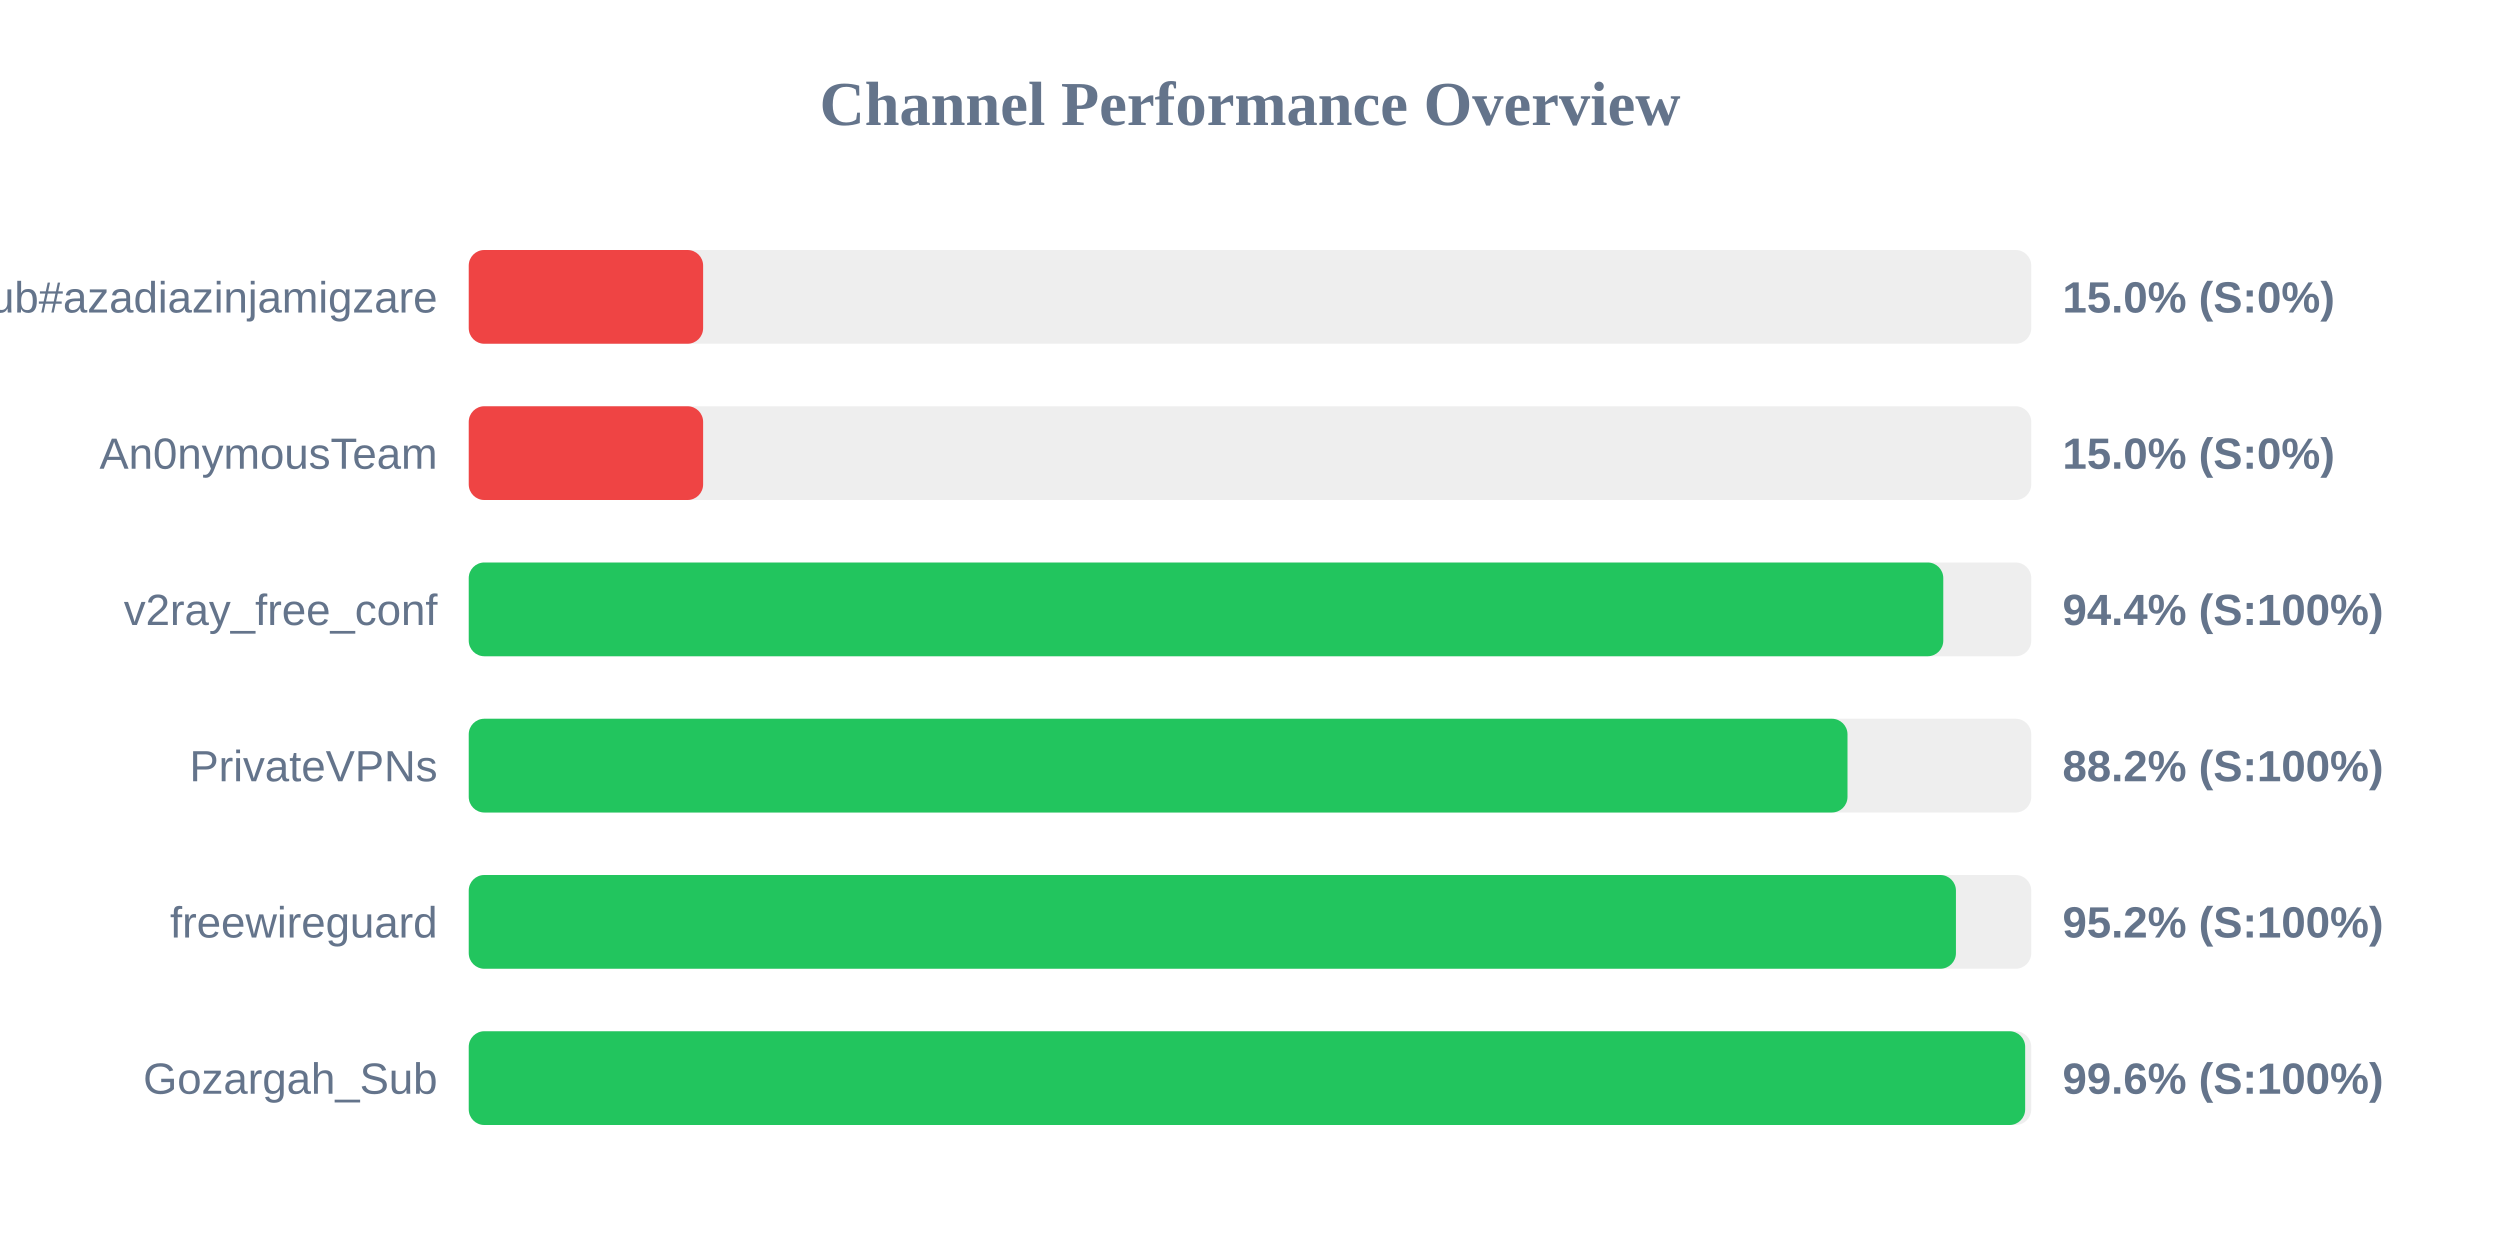
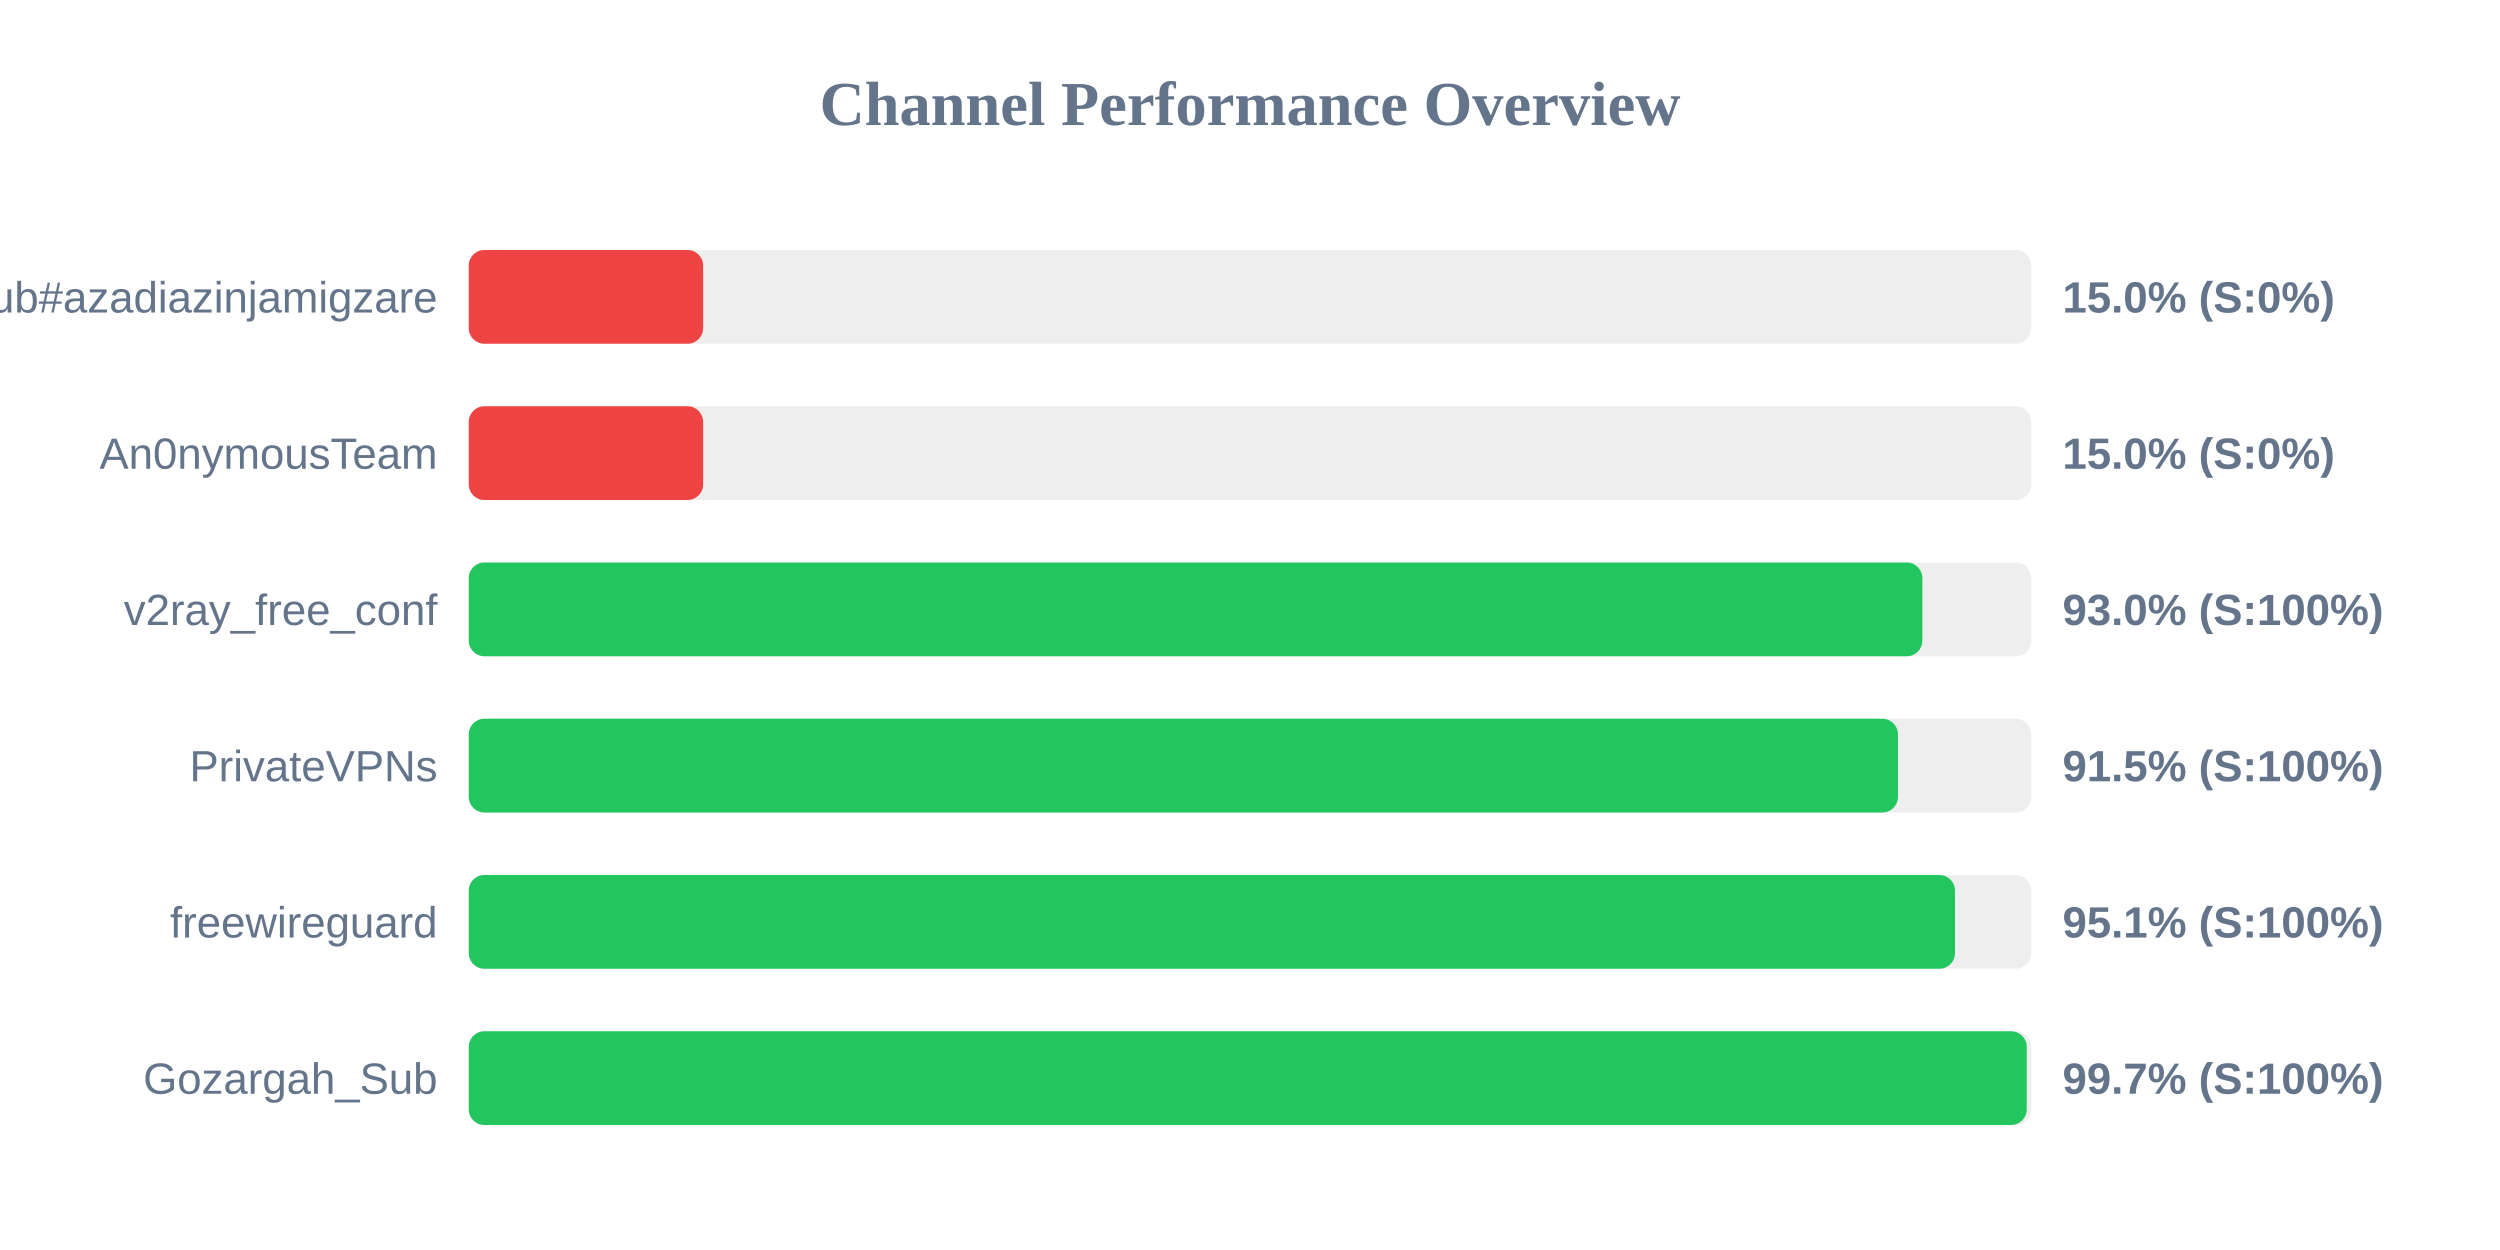
<svg xmlns="http://www.w3.org/2000/svg" width="800" height="400" version="1.1">
  <style>
        .row { font: 14px Arial; fill: #64748b; }
        .score { font: bold 14px Arial; fill: #64748b; }
    </style>
  <text x="400" y="40" text-anchor="middle" font-size="20px" font-weight="bold" fill="#64748b">Channel Performance Overview</text>
  <rect x="150" y="80" width="500" height="30" fill="#eee" rx="5" />
  <rect x="150" y="80" width="75.0" height="30" fill="#ef4444" rx="5" />
  <text x="140" y="100" text-anchor="end" class="row">Sub#azadiazinjamigzare</text>
  <text x="660" y="100" text-anchor="start" class="score">15.0% (S:0%)</text>
  <rect x="150" y="130" width="500" height="30" fill="#eee" rx="5" />
  <rect x="150" y="130" width="75.0" height="30" fill="#ef4444" rx="5" />
  <text x="140" y="150" text-anchor="end" class="row">An0nymousTeam</text>
  <text x="660" y="150" text-anchor="start" class="score">15.0% (S:0%)</text>
  <rect x="150" y="180" width="500" height="30" fill="#eee" rx="5" />
-   <rect x="150" y="180" width="471.85" height="30" fill="#22c55e" rx="5" />
+   <rect x="150" y="180" width="465.15" height="30" fill="#22c55e" rx="5" />
  <text x="140" y="200" text-anchor="end" class="row">v2ray_free_conf</text>
-   <text x="660" y="200" text-anchor="start" class="score">94.4% (S:100%)</text>
+   <text x="660" y="200" text-anchor="start" class="score">93.0% (S:100%)</text>
  <rect x="150" y="230" width="500" height="30" fill="#eee" rx="5" />
-   <rect x="150" y="230" width="441.2" height="30" fill="#22c55e" rx="5" />
+   <rect x="150" y="230" width="457.35" height="30" fill="#22c55e" rx="5" />
  <text x="140" y="250" text-anchor="end" class="row">PrivateVPNs</text>
-   <text x="660" y="250" text-anchor="start" class="score">88.2% (S:100%)</text>
+   <text x="660" y="250" text-anchor="start" class="score">91.5% (S:100%)</text>
  <rect x="150" y="280" width="500" height="30" fill="#eee" rx="5" />
-   <rect x="150" y="280" width="475.9" height="30" fill="#22c55e" rx="5" />
+   <rect x="150" y="280" width="475.6" height="30" fill="#22c55e" rx="5" />
  <text x="140" y="300" text-anchor="end" class="row">freewireguard</text>
-   <text x="660" y="300" text-anchor="start" class="score">95.2% (S:100%)</text>
+   <text x="660" y="300" text-anchor="start" class="score">95.1% (S:100%)</text>
  <rect x="150" y="330" width="500" height="30" fill="#eee" rx="5" />
-   <rect x="150" y="330" width="498.05" height="30" fill="#22c55e" rx="5" />
+   <rect x="150" y="330" width="498.55" height="30" fill="#22c55e" rx="5" />
  <text x="140" y="350" text-anchor="end" class="row">Gozargah_Sub</text>
-   <text x="660" y="350" text-anchor="start" class="score">99.6% (S:100%)</text>
+   <text x="660" y="350" text-anchor="start" class="score">99.7% (S:100%)</text>
</svg>
